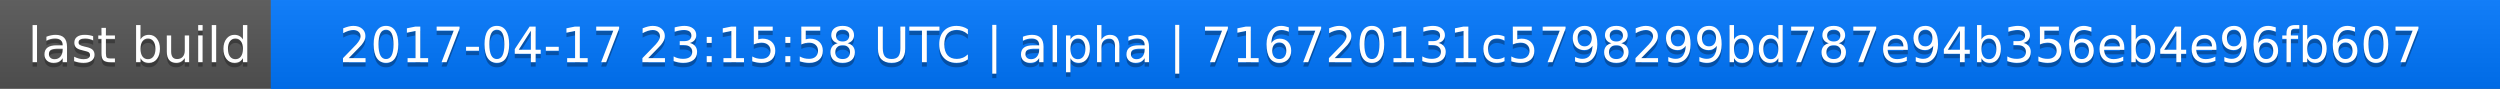
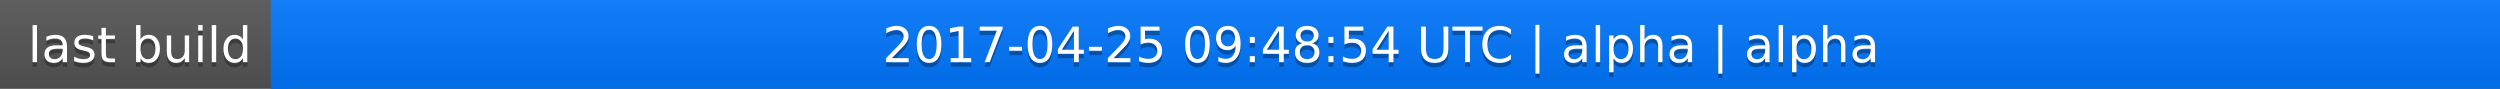
<svg xmlns="http://www.w3.org/2000/svg" width="563" height="20">
  <linearGradient id="a" x2="0" y2="100%">
    <stop offset="0" stop-color="#bbb" stop-opacity=".1" />
    <stop offset="1" stop-opacity=".1" />
  </linearGradient>
  <rect rx="0" width="563" height="20" fill="#555" />
  <rect rx="0" x="61" width="502" height="20" fill="#07f" />
  <path fill="#07f" d="M61 0h4v20h-4z" />
  <rect rx="0" width="563" height="20" fill="url(#a)" />
  <g fill="#fff" text-anchor="middle" font-family="DejaVu Sans,Verdana,Geneva,sans-serif" font-size="11">
    <text x="31.5" y="15" fill="#010101" fill-opacity=".3">last build</text>
    <text x="31.5" y="14">last build</text>
-     <text x="311" y="15" fill="#010101" fill-opacity=".3">2017-04-17 23:15:58 UTC | alpha | 716720131c5798299bd787e94b356eb4e96fb607</text>
-     <text x="311" y="14">2017-04-17 23:15:58 UTC | alpha | 716720131c5798299bd787e94b356eb4e96fb607</text>
+     <text x="311" y="15" fill="#010101" fill-opacity=".3">2017-04-25 09:48:54 UTC | alpha | alpha</text>
+     <text x="311" y="14">2017-04-25 09:48:54 UTC | alpha | alpha</text>
  </g>
</svg>
